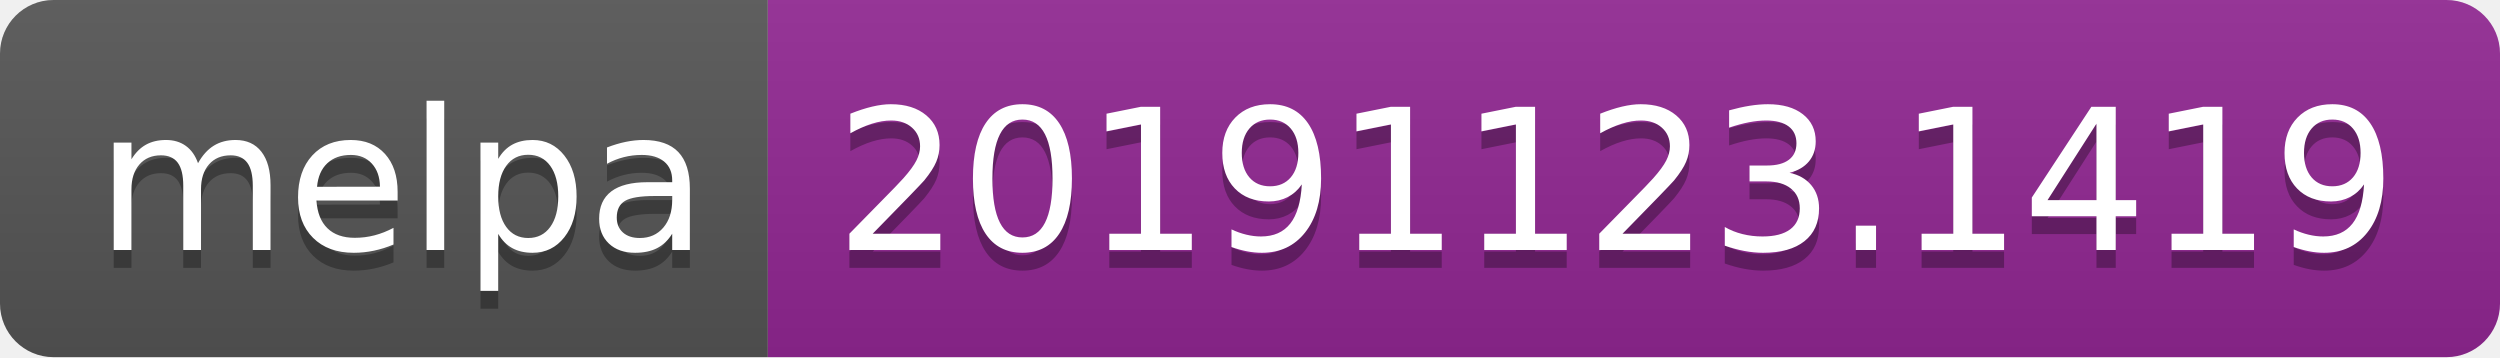
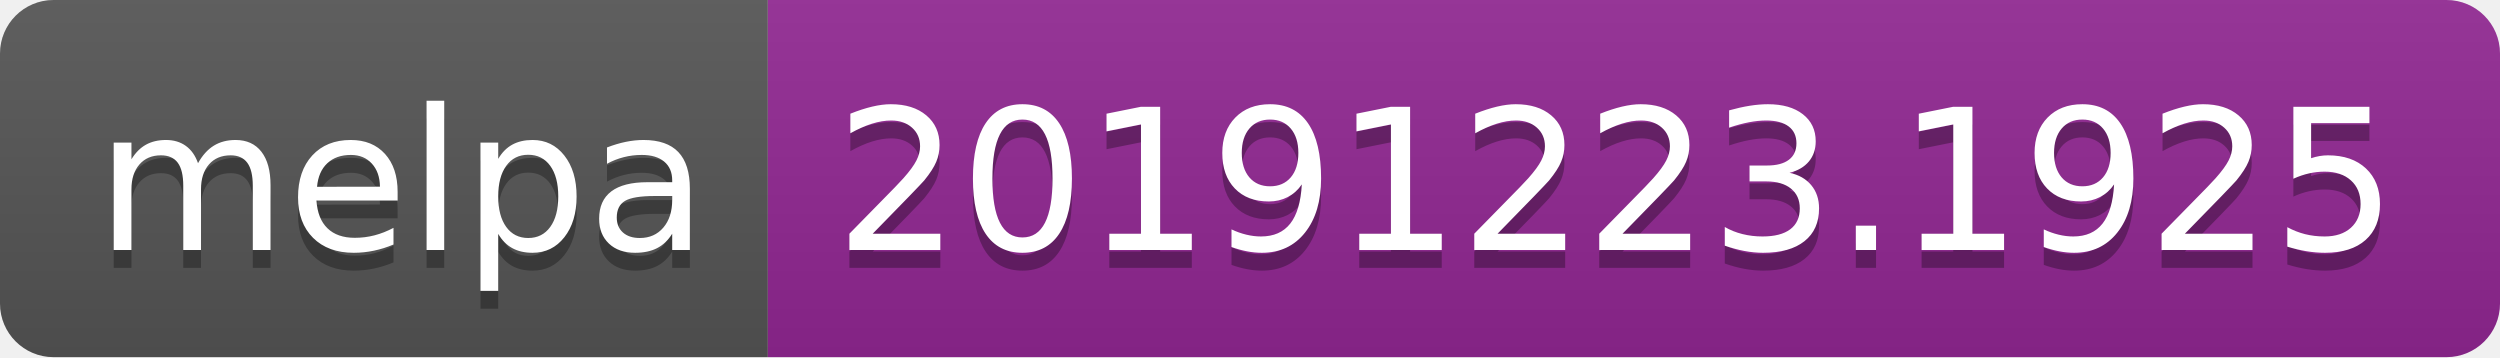
<svg xmlns="http://www.w3.org/2000/svg" width="140" height="20">
  <linearGradient id="b" x2="0" y2="100%">
    <stop offset="0" stop-color="#bbb" stop-opacity=".1" />
    <stop offset="1" stop-opacity=".1" />
  </linearGradient>
  <clipPath id="a">
    <rect width="140" height="20" rx="3" fill="#fff" />
  </clipPath>
  <g clip-path="url(#a)">
    <path fill="#555" d="M0 0h43v20H0z" />
    <path fill="#922793" d="M43 0h97v20H43z" />
    <path fill="url(#b)" d="M0 0h140v20H0z" />
  </g>
  <g fill="#fff" text-anchor="middle" font-family="DejaVu Sans,Verdana,Geneva,sans-serif" font-size="110">
    <text x="225" y="150" fill="#010101" fill-opacity=".3" transform="scale(.1)" textLength="330">melpa</text>
    <text x="225" y="140" transform="scale(.1)" textLength="330">melpa</text>
-     <text x="905" y="150" fill="#010101" fill-opacity=".3" transform="scale(.1)" textLength="870">20191123.1419</text>
-     <text x="905" y="140" transform="scale(.1)" textLength="870">20191123.1419</text>
+     <text x="905" y="150" fill="#010101" fill-opacity=".3" transform="scale(.1)" textLength="870">20191223.1925</text>
+     <text x="905" y="140" transform="scale(.1)" textLength="870">20191223.1925</text>
  </g>
</svg>
